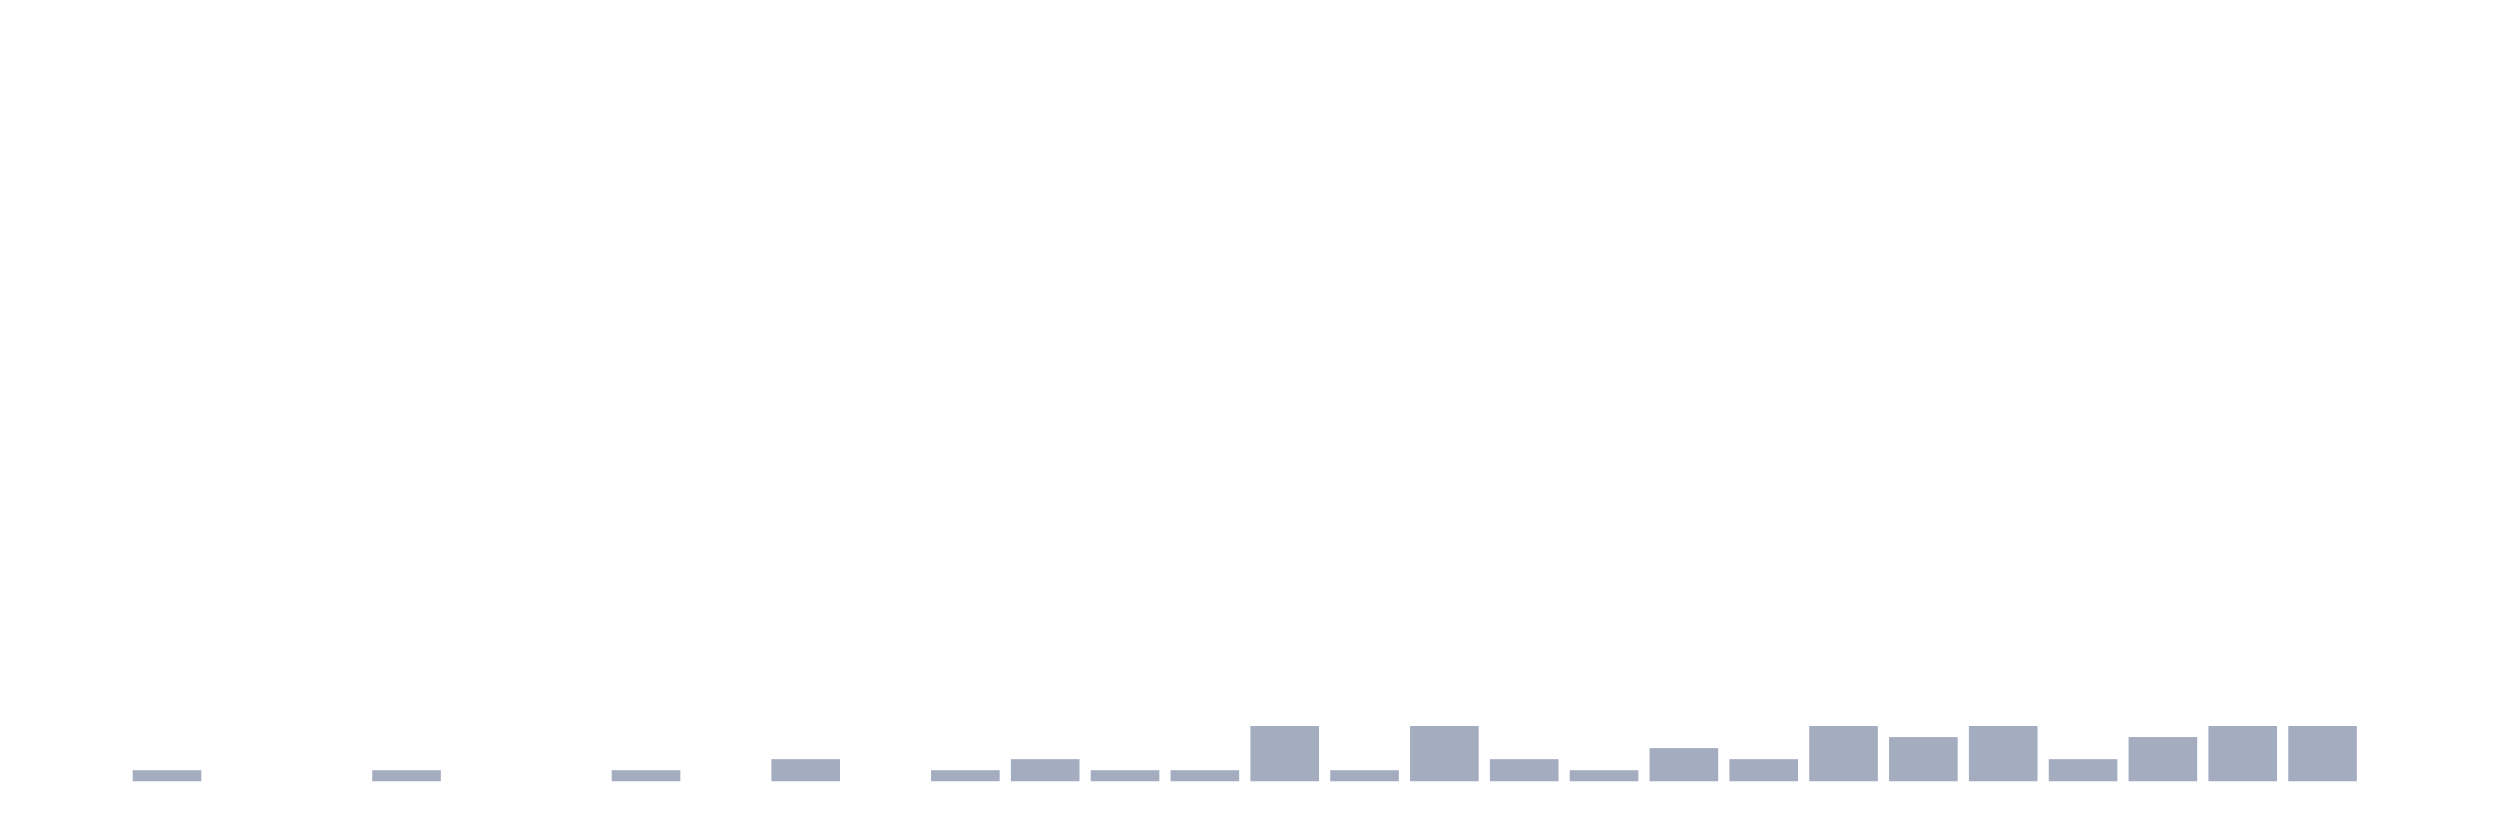
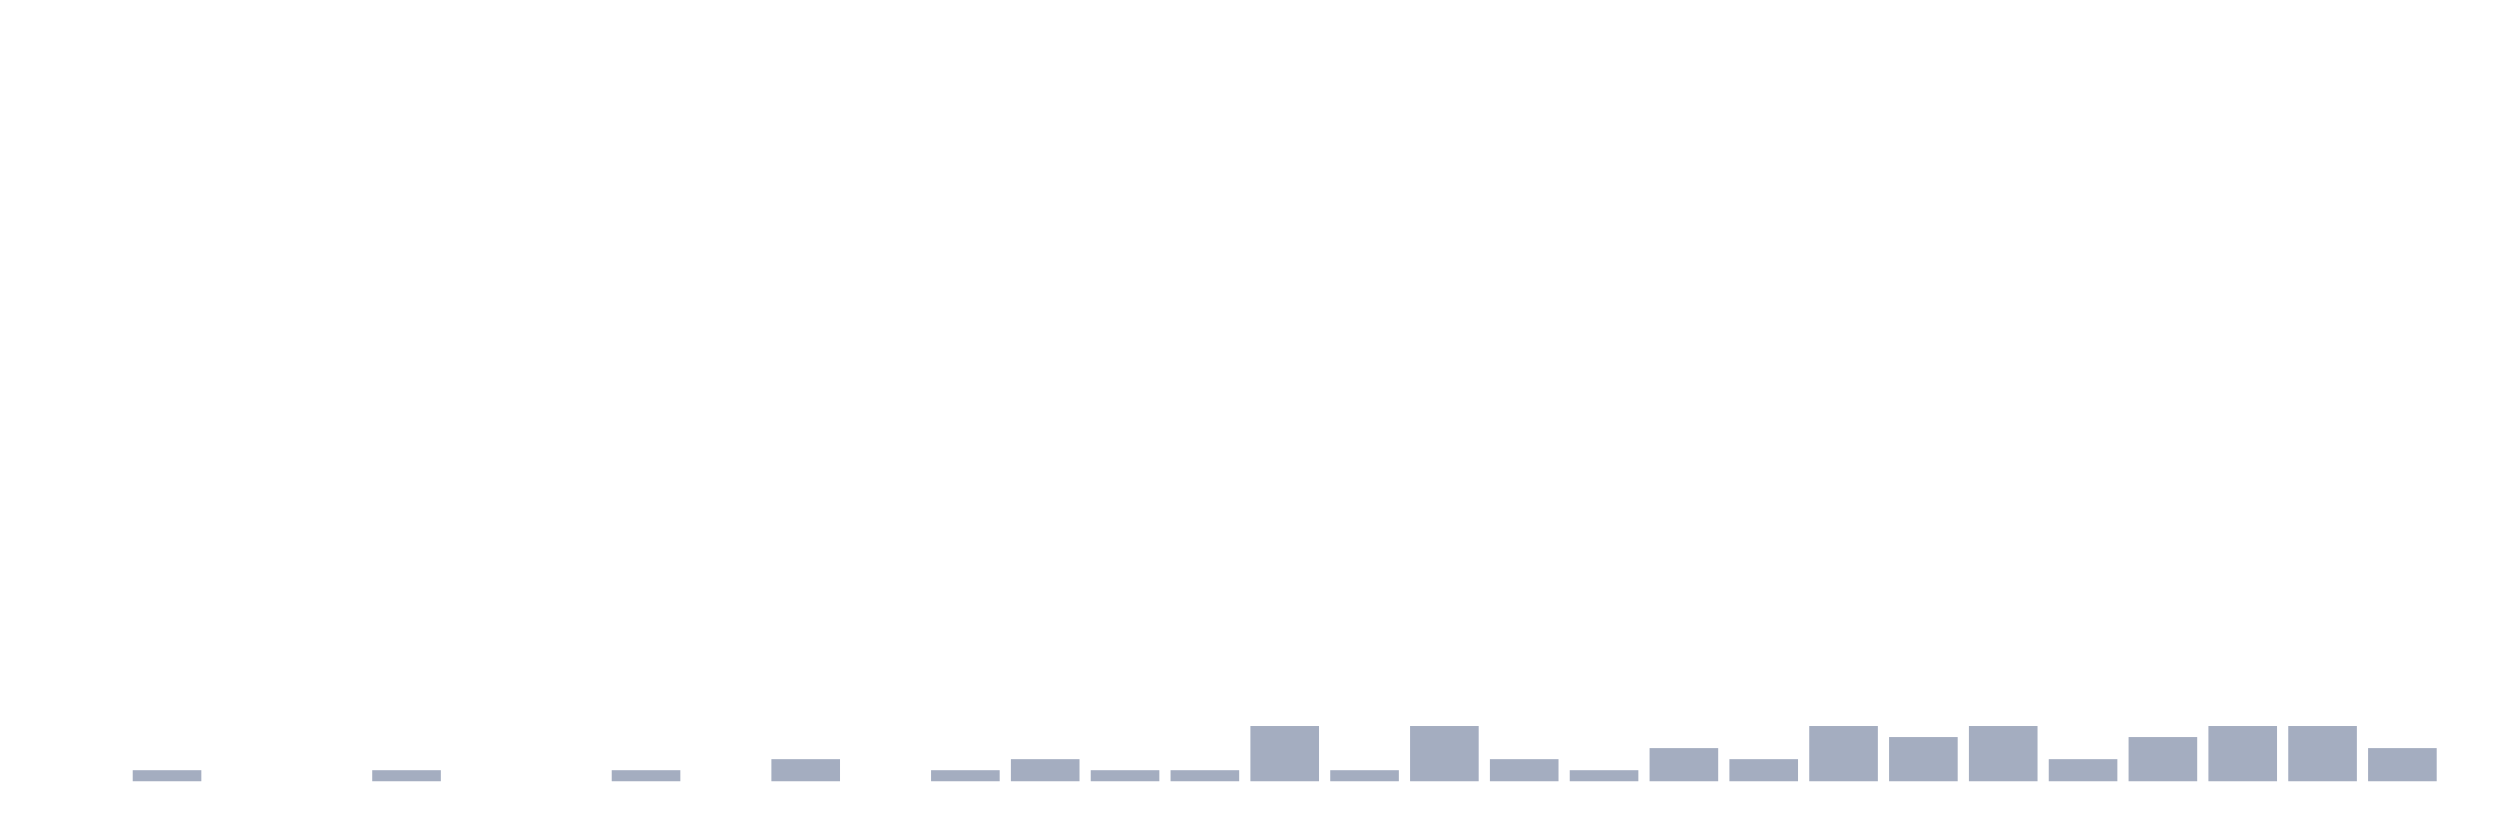
<svg xmlns="http://www.w3.org/2000/svg" viewBox="0 0 480 160">
  <g transform="translate(10,10)">
    <rect class="bar" x="0.153" width="13.175" y="140" height="0" fill="rgb(164,173,192)" />
    <rect class="bar" x="15.482" width="13.175" y="137.879" height="2.121" fill="rgb(164,173,192)" />
    <rect class="bar" x="30.81" width="13.175" y="140" height="0" fill="rgb(164,173,192)" />
    <rect class="bar" x="46.138" width="13.175" y="140" height="0" fill="rgb(164,173,192)" />
    <rect class="bar" x="61.466" width="13.175" y="137.879" height="2.121" fill="rgb(164,173,192)" />
    <rect class="bar" x="76.794" width="13.175" y="140" height="0" fill="rgb(164,173,192)" />
    <rect class="bar" x="92.123" width="13.175" y="140" height="0" fill="rgb(164,173,192)" />
    <rect class="bar" x="107.451" width="13.175" y="137.879" height="2.121" fill="rgb(164,173,192)" />
    <rect class="bar" x="122.779" width="13.175" y="140" height="0" fill="rgb(164,173,192)" />
    <rect class="bar" x="138.107" width="13.175" y="135.758" height="4.242" fill="rgb(164,173,192)" />
    <rect class="bar" x="153.436" width="13.175" y="140" height="0" fill="rgb(164,173,192)" />
    <rect class="bar" x="168.764" width="13.175" y="137.879" height="2.121" fill="rgb(164,173,192)" />
    <rect class="bar" x="184.092" width="13.175" y="135.758" height="4.242" fill="rgb(164,173,192)" />
    <rect class="bar" x="199.42" width="13.175" y="137.879" height="2.121" fill="rgb(164,173,192)" />
    <rect class="bar" x="214.748" width="13.175" y="137.879" height="2.121" fill="rgb(164,173,192)" />
    <rect class="bar" x="230.077" width="13.175" y="129.394" height="10.606" fill="rgb(164,173,192)" />
    <rect class="bar" x="245.405" width="13.175" y="137.879" height="2.121" fill="rgb(164,173,192)" />
    <rect class="bar" x="260.733" width="13.175" y="129.394" height="10.606" fill="rgb(164,173,192)" />
    <rect class="bar" x="276.061" width="13.175" y="135.758" height="4.242" fill="rgb(164,173,192)" />
    <rect class="bar" x="291.39" width="13.175" y="137.879" height="2.121" fill="rgb(164,173,192)" />
    <rect class="bar" x="306.718" width="13.175" y="133.636" height="6.364" fill="rgb(164,173,192)" />
    <rect class="bar" x="322.046" width="13.175" y="135.758" height="4.242" fill="rgb(164,173,192)" />
    <rect class="bar" x="337.374" width="13.175" y="129.394" height="10.606" fill="rgb(164,173,192)" />
    <rect class="bar" x="352.702" width="13.175" y="131.515" height="8.485" fill="rgb(164,173,192)" />
    <rect class="bar" x="368.031" width="13.175" y="129.394" height="10.606" fill="rgb(164,173,192)" />
    <rect class="bar" x="383.359" width="13.175" y="135.758" height="4.242" fill="rgb(164,173,192)" />
    <rect class="bar" x="398.687" width="13.175" y="131.515" height="8.485" fill="rgb(164,173,192)" />
    <rect class="bar" x="414.015" width="13.175" y="129.394" height="10.606" fill="rgb(164,173,192)" />
    <rect class="bar" x="429.344" width="13.175" y="129.394" height="10.606" fill="rgb(164,173,192)" />
-     <rect class="bar" x="444.672" width="13.175" y="140" height="0" fill="rgb(164,173,192)" />
+     <rect class="bar" x="444.672" width="13.175" y="133.636" height="6.364" fill="rgb(164,173,192)" />
  </g>
</svg>
